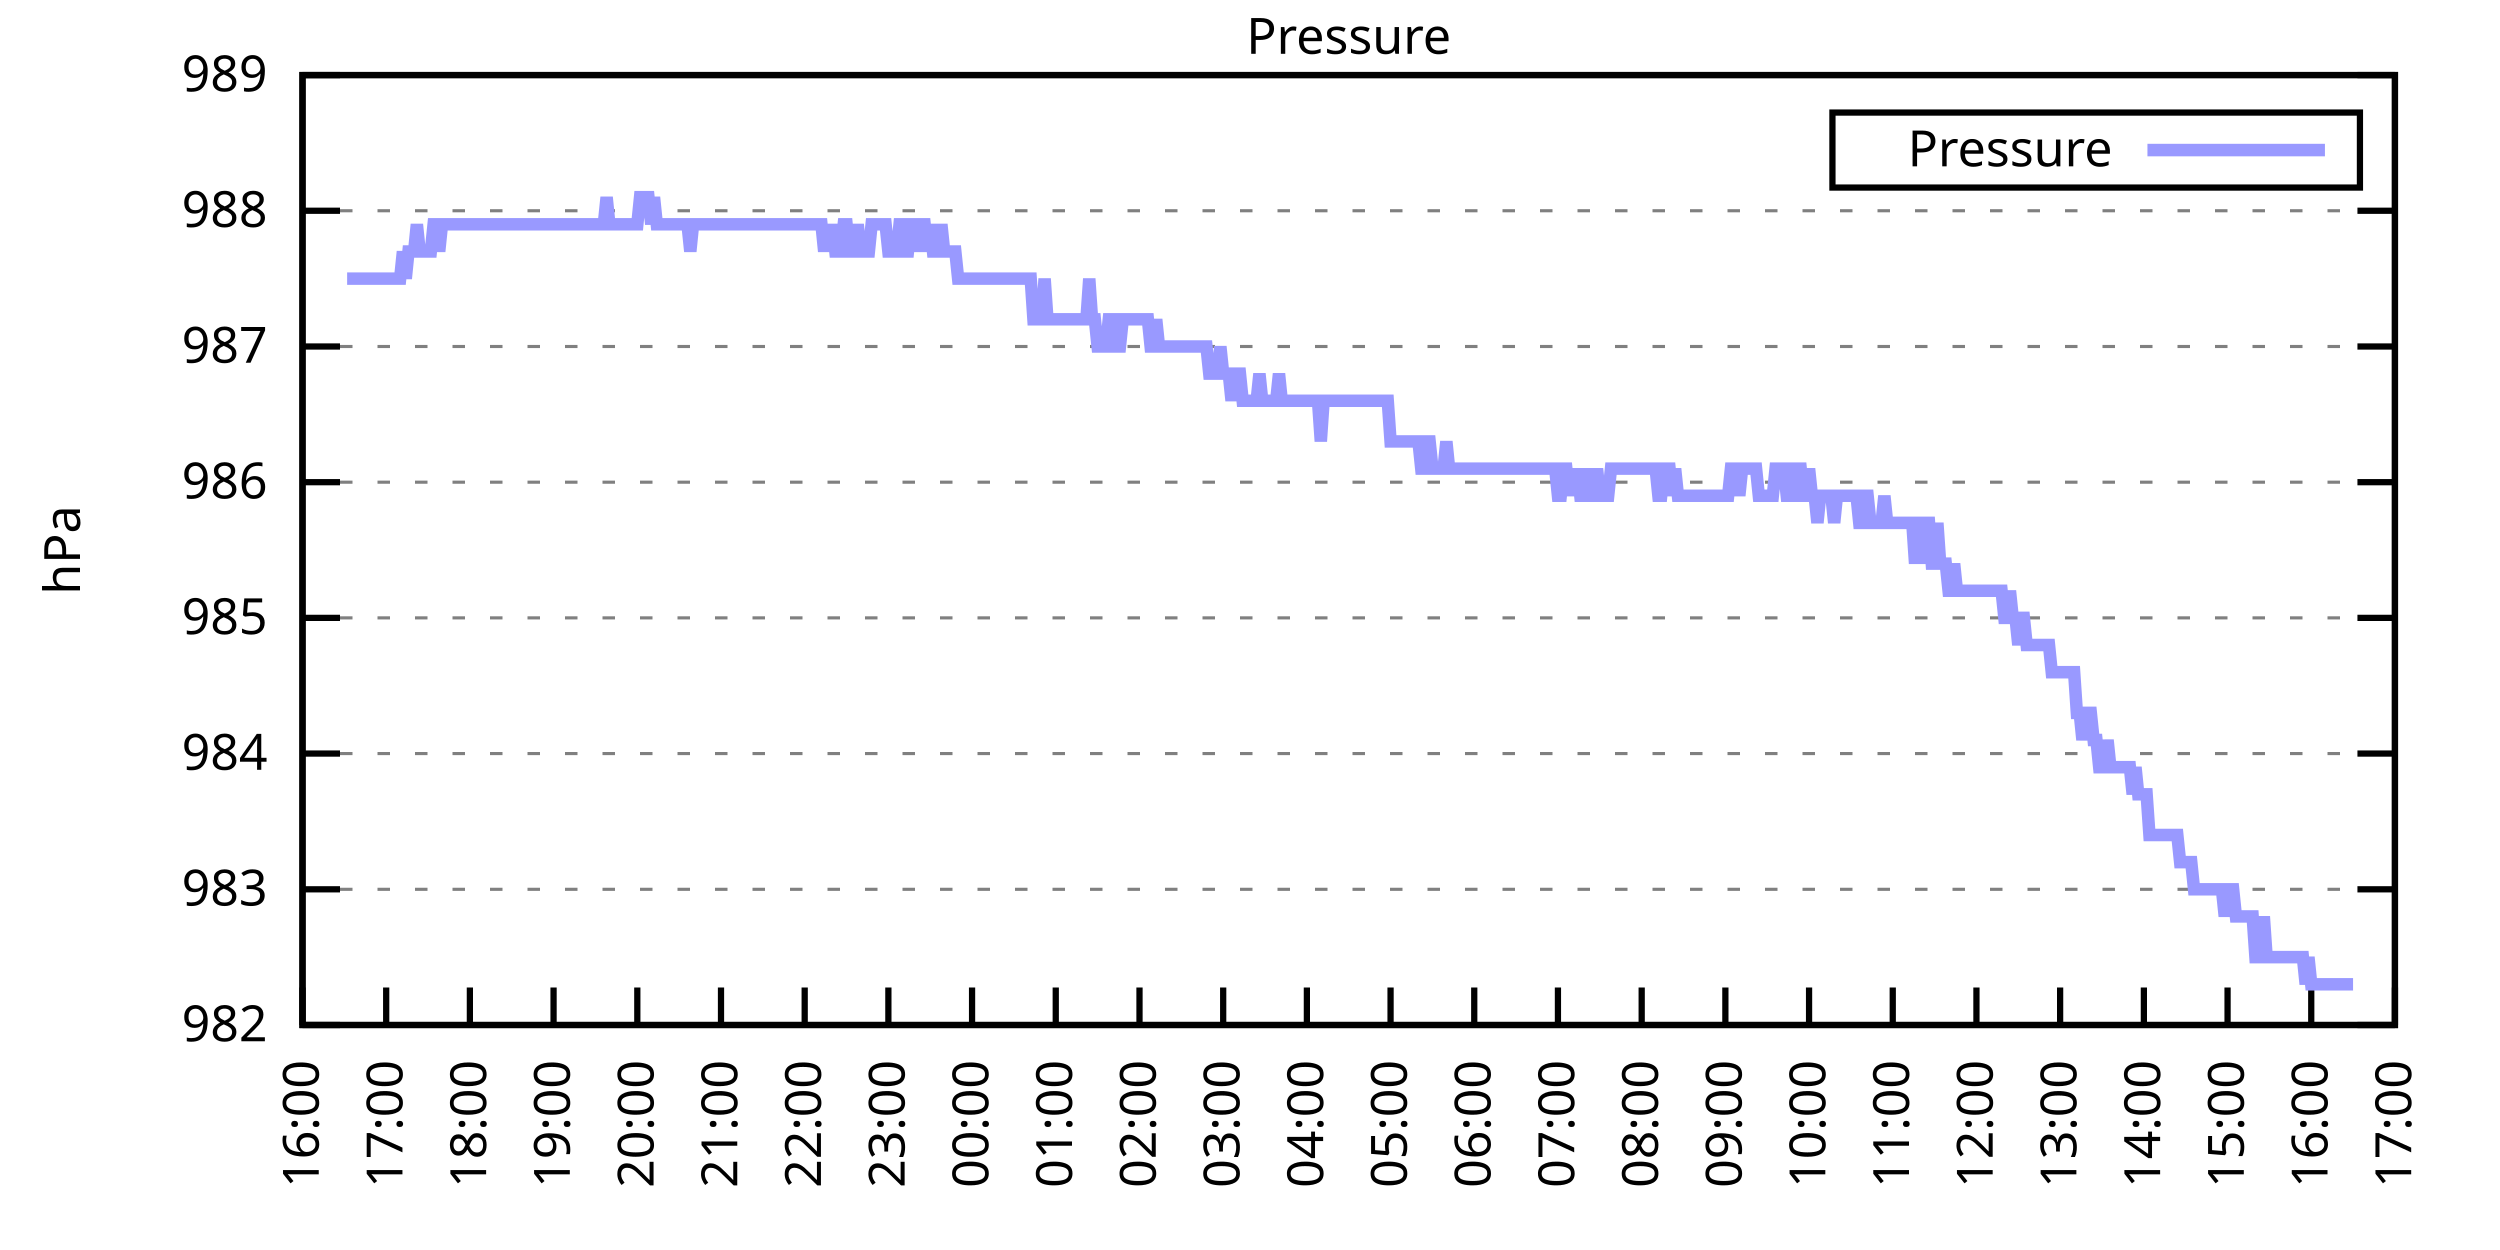
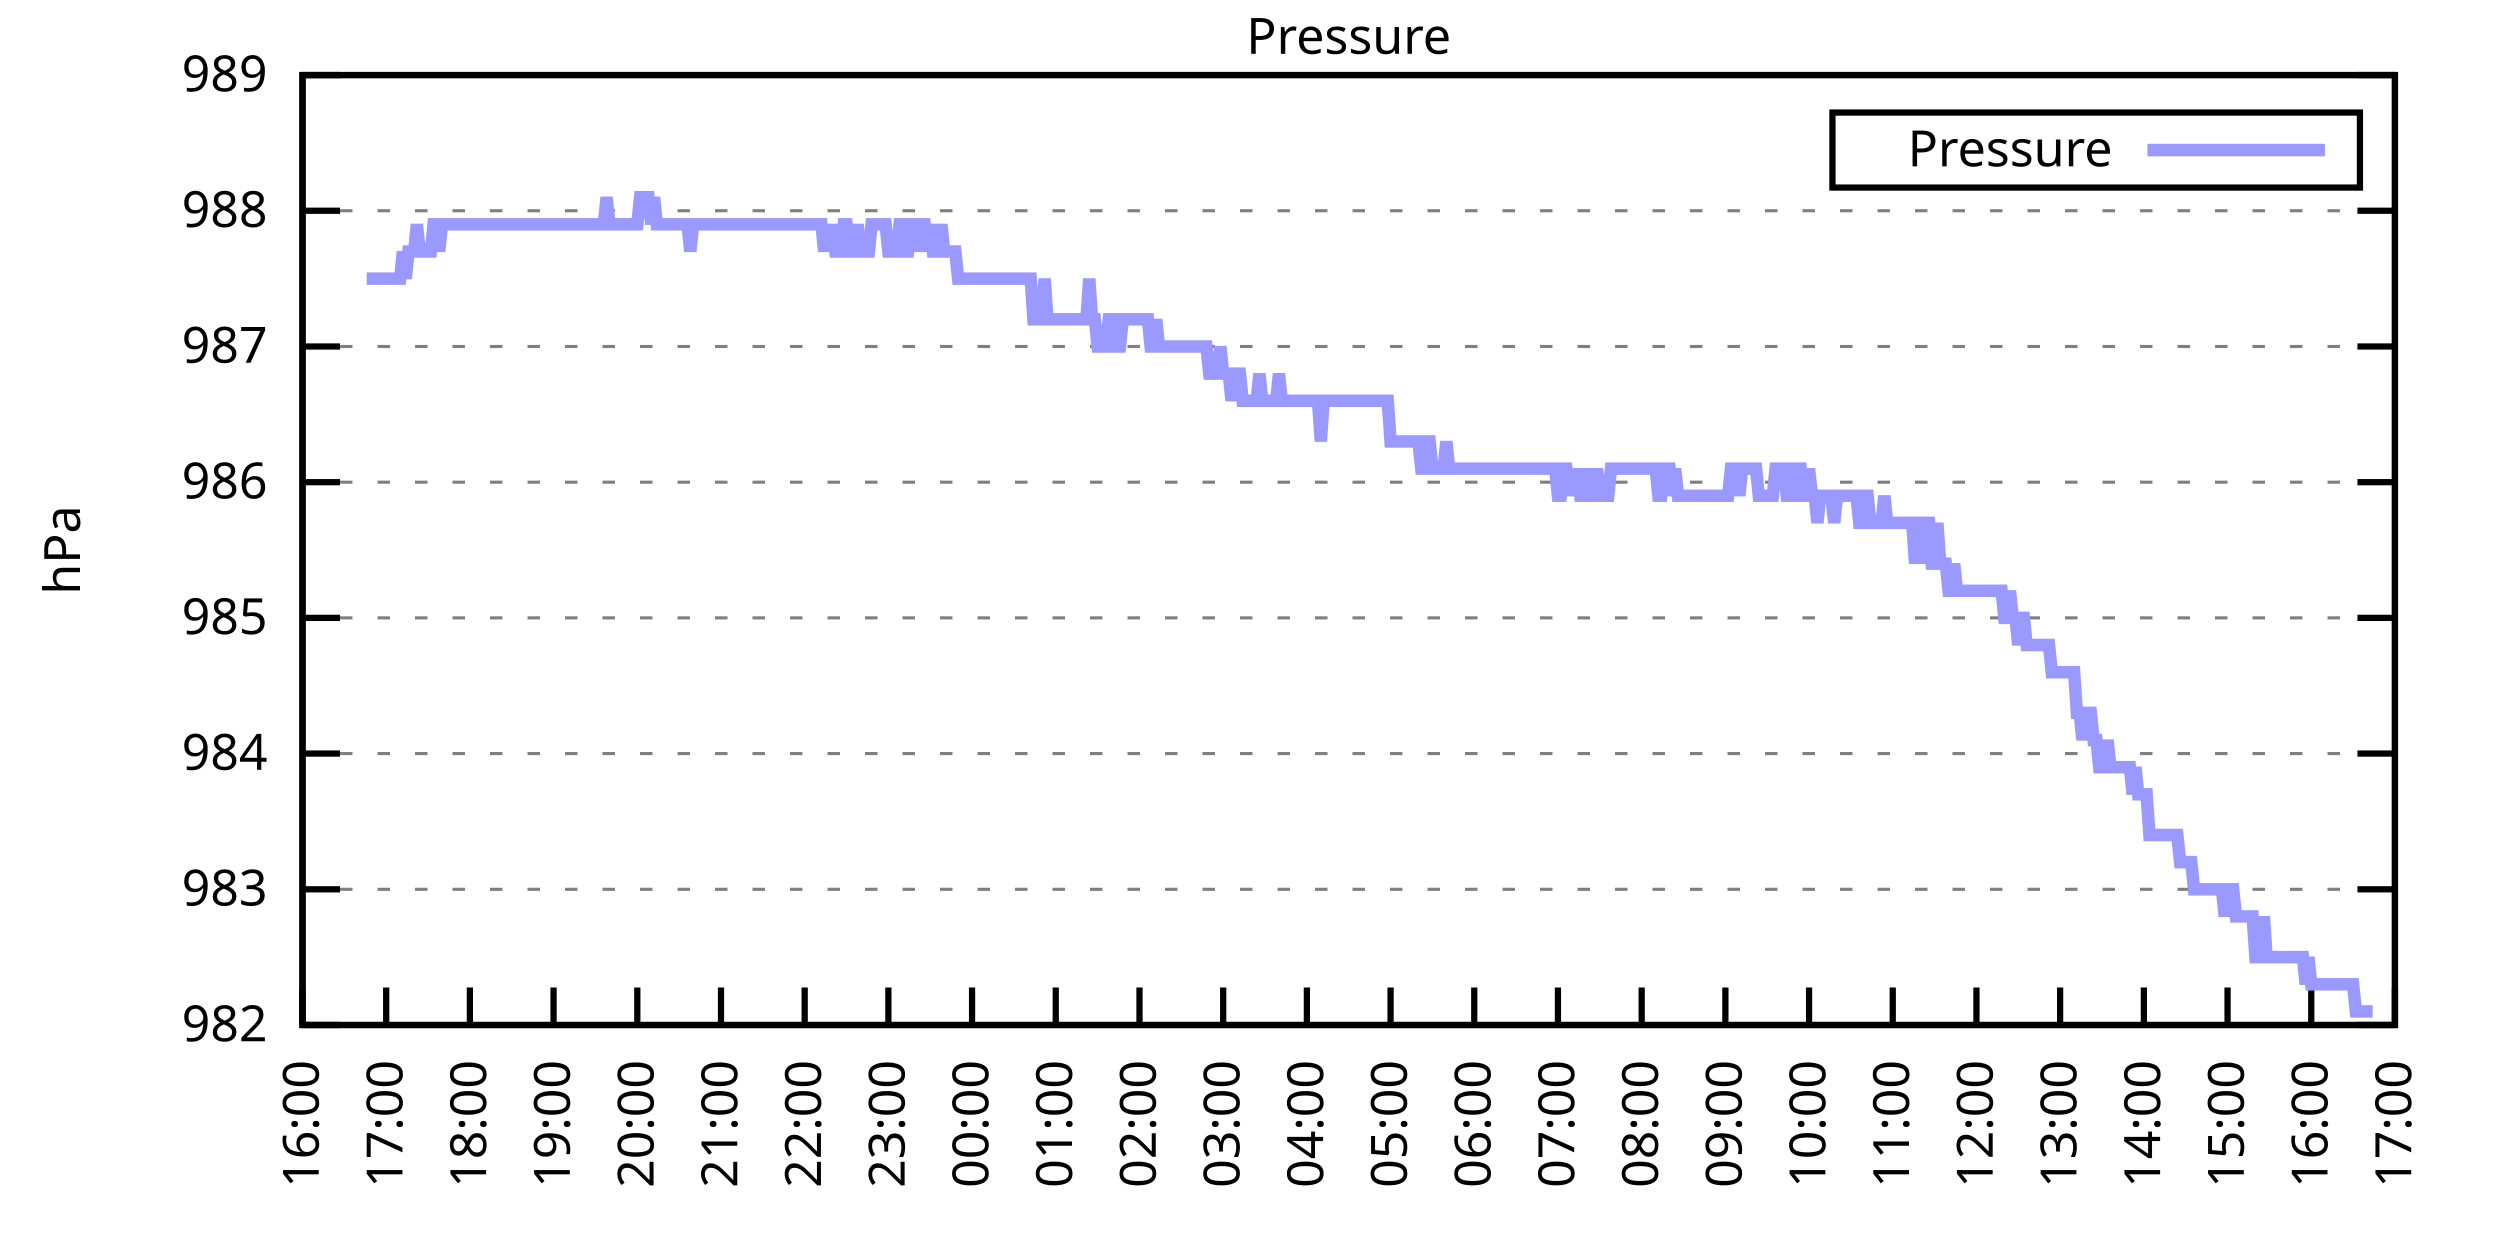
<svg xmlns="http://www.w3.org/2000/svg" xmlns:xlink="http://www.w3.org/1999/xlink" width="400" height="200" viewBox="0 0 400 200">
  <g id="gnuplot_canvas">
    <rect x="0" y="0" width="400" height="200" fill="none" />
    <defs>
      <circle id="gpDot" r="0.5" stroke-width="0.5" stroke="currentColor" />
      <path id="gpPt0" stroke-width="0.333" stroke="currentColor" d="M-1,0 h2 M0,-1 v2" />
      <path id="gpPt1" stroke-width="0.333" stroke="currentColor" d="M-1,-1 L1,1 M1,-1 L-1,1" />
      <path id="gpPt2" stroke-width="0.333" stroke="currentColor" d="M-1,0 L1,0 M0,-1 L0,1 M-1,-1 L1,1 M-1,1 L1,-1" />
      <rect id="gpPt3" stroke-width="0.333" stroke="currentColor" x="-1" y="-1" width="2" height="2" />
      <rect id="gpPt4" stroke-width="0.333" stroke="currentColor" fill="currentColor" x="-1" y="-1" width="2" height="2" />
      <circle id="gpPt5" stroke-width="0.333" stroke="currentColor" cx="0" cy="0" r="1" />
      <use xlink:href="#gpPt5" id="gpPt6" fill="currentColor" stroke="none" />
      <path id="gpPt7" stroke-width="0.333" stroke="currentColor" d="M0,-1.33 L-1.33,0.67 L1.33,0.67 z" />
      <use xlink:href="#gpPt7" id="gpPt8" fill="currentColor" stroke="none" />
      <use xlink:href="#gpPt7" id="gpPt9" stroke="currentColor" transform="rotate(180)" />
      <use xlink:href="#gpPt9" id="gpPt10" fill="currentColor" stroke="none" />
      <use xlink:href="#gpPt3" id="gpPt11" stroke="currentColor" transform="rotate(45)" />
      <use xlink:href="#gpPt11" id="gpPt12" fill="currentColor" stroke="none" />
      <path id="gpPt13" stroke-width="0.333" stroke="currentColor" d="M0,1.330 L1.265,0.411 L0.782,-1.067 L-0.782,-1.076 L-1.265,0.411 z" />
      <use xlink:href="#gpPt13" id="gpPt14" fill="currentColor" stroke="none" />
      <filter id="textbox" filterUnits="objectBoundingBox" x="0" y="0" height="1" width="1">
        <feFlood flood-color="white" flood-opacity="1" result="bgnd" />
        <feComposite in="SourceGraphic" in2="bgnd" operator="atop" />
      </filter>
      <filter id="greybox" filterUnits="objectBoundingBox" x="0" y="0" height="1" width="1">
        <feFlood flood-color="lightgrey" flood-opacity="1" result="grey" />
        <feComposite in="SourceGraphic" in2="grey" operator="atop" />
      </filter>
    </defs>
    <g fill="none" color="white" stroke="currentColor" stroke-width="1.00" stroke-linecap="butt" stroke-linejoin="miter">
</g>
    <g fill="none" color="black" stroke="currentColor" stroke-width="1.00" stroke-linecap="butt" stroke-linejoin="miter">
      <g stroke="none" shape-rendering="crispEdges">
        <polygon fill="rgb(255, 255, 255)" points="48.40,164.00 383.18,164.00 383.18,12.02 48.40,12.02 " />
      </g>
    </g>
    <g fill="none" color="black" stroke="currentColor" stroke-width="1.00" stroke-linecap="butt" stroke-linejoin="miter">
</g>
    <g fill="none" color="black" stroke="black" stroke-width="0.50" stroke-linecap="butt" stroke-linejoin="miter">
</g>
    <g fill="none" color="gray" stroke="currentColor" stroke-width="0.50" stroke-linecap="butt" stroke-linejoin="miter">
      <path stroke="gray" stroke-dasharray="2,4" class="gridline" d="M48.40,164.00 L383.19,164.00  " />
    </g>
    <g fill="none" color="gray" stroke="gray" stroke-width="1.00" stroke-linecap="butt" stroke-linejoin="miter">
</g>
    <g fill="none" color="black" stroke="currentColor" stroke-width="1.00" stroke-linecap="butt" stroke-linejoin="miter">
      <path stroke="black" d="M48.40,164.00 L54.40,164.00 M383.19,164.00 L377.19,164.00  " />
      <g transform="translate(42.80,166.60)" stroke="none" fill="black" font-family="Sans" font-size="8.00" text-anchor="end">
        <text>
          <tspan font-family="Sans"> 982</tspan>
        </text>
      </g>
    </g>
    <g fill="none" color="black" stroke="currentColor" stroke-width="1.00" stroke-linecap="butt" stroke-linejoin="miter">
</g>
    <g fill="none" color="black" stroke="black" stroke-width="0.50" stroke-linecap="butt" stroke-linejoin="miter">
</g>
    <g fill="none" color="gray" stroke="currentColor" stroke-width="0.50" stroke-linecap="butt" stroke-linejoin="miter">
      <path stroke="gray" stroke-dasharray="2,4" class="gridline" d="M48.40,142.29 L383.19,142.29  " />
    </g>
    <g fill="none" color="gray" stroke="gray" stroke-width="1.00" stroke-linecap="butt" stroke-linejoin="miter">
</g>
    <g fill="none" color="black" stroke="currentColor" stroke-width="1.00" stroke-linecap="butt" stroke-linejoin="miter">
      <path stroke="black" d="M48.40,142.29 L54.40,142.29 M383.19,142.29 L377.19,142.29  " />
      <g transform="translate(42.80,144.89)" stroke="none" fill="black" font-family="Sans" font-size="8.00" text-anchor="end">
        <text>
          <tspan font-family="Sans"> 983</tspan>
        </text>
      </g>
    </g>
    <g fill="none" color="black" stroke="currentColor" stroke-width="1.00" stroke-linecap="butt" stroke-linejoin="miter">
</g>
    <g fill="none" color="black" stroke="black" stroke-width="0.50" stroke-linecap="butt" stroke-linejoin="miter">
</g>
    <g fill="none" color="gray" stroke="currentColor" stroke-width="0.50" stroke-linecap="butt" stroke-linejoin="miter">
      <path stroke="gray" stroke-dasharray="2,4" class="gridline" d="M48.40,120.57 L383.19,120.57  " />
    </g>
    <g fill="none" color="gray" stroke="gray" stroke-width="1.00" stroke-linecap="butt" stroke-linejoin="miter">
</g>
    <g fill="none" color="black" stroke="currentColor" stroke-width="1.00" stroke-linecap="butt" stroke-linejoin="miter">
      <path stroke="black" d="M48.40,120.57 L54.40,120.57 M383.19,120.57 L377.19,120.57  " />
      <g transform="translate(42.80,123.17)" stroke="none" fill="black" font-family="Sans" font-size="8.00" text-anchor="end">
        <text>
          <tspan font-family="Sans"> 984</tspan>
        </text>
      </g>
    </g>
    <g fill="none" color="black" stroke="currentColor" stroke-width="1.00" stroke-linecap="butt" stroke-linejoin="miter">
</g>
    <g fill="none" color="black" stroke="black" stroke-width="0.50" stroke-linecap="butt" stroke-linejoin="miter">
</g>
    <g fill="none" color="gray" stroke="currentColor" stroke-width="0.50" stroke-linecap="butt" stroke-linejoin="miter">
      <path stroke="gray" stroke-dasharray="2,4" class="gridline" d="M48.40,98.86 L383.19,98.86  " />
    </g>
    <g fill="none" color="gray" stroke="gray" stroke-width="1.00" stroke-linecap="butt" stroke-linejoin="miter">
</g>
    <g fill="none" color="black" stroke="currentColor" stroke-width="1.00" stroke-linecap="butt" stroke-linejoin="miter">
      <path stroke="black" d="M48.40,98.86 L54.40,98.86 M383.19,98.86 L377.19,98.86  " />
      <g transform="translate(42.80,101.46)" stroke="none" fill="black" font-family="Sans" font-size="8.00" text-anchor="end">
        <text>
          <tspan font-family="Sans"> 985</tspan>
        </text>
      </g>
    </g>
    <g fill="none" color="black" stroke="currentColor" stroke-width="1.00" stroke-linecap="butt" stroke-linejoin="miter">
</g>
    <g fill="none" color="black" stroke="black" stroke-width="0.50" stroke-linecap="butt" stroke-linejoin="miter">
</g>
    <g fill="none" color="gray" stroke="currentColor" stroke-width="0.50" stroke-linecap="butt" stroke-linejoin="miter">
      <path stroke="gray" stroke-dasharray="2,4" class="gridline" d="M48.40,77.15 L383.19,77.15  " />
    </g>
    <g fill="none" color="gray" stroke="gray" stroke-width="1.00" stroke-linecap="butt" stroke-linejoin="miter">
</g>
    <g fill="none" color="black" stroke="currentColor" stroke-width="1.00" stroke-linecap="butt" stroke-linejoin="miter">
      <path stroke="black" d="M48.40,77.15 L54.40,77.15 M383.19,77.15 L377.19,77.15  " />
      <g transform="translate(42.80,79.75)" stroke="none" fill="black" font-family="Sans" font-size="8.00" text-anchor="end">
        <text>
          <tspan font-family="Sans"> 986</tspan>
        </text>
      </g>
    </g>
    <g fill="none" color="black" stroke="currentColor" stroke-width="1.00" stroke-linecap="butt" stroke-linejoin="miter">
</g>
    <g fill="none" color="black" stroke="black" stroke-width="0.50" stroke-linecap="butt" stroke-linejoin="miter">
</g>
    <g fill="none" color="gray" stroke="currentColor" stroke-width="0.50" stroke-linecap="butt" stroke-linejoin="miter">
      <path stroke="gray" stroke-dasharray="2,4" class="gridline" d="M48.40,55.44 L383.19,55.44  " />
    </g>
    <g fill="none" color="gray" stroke="gray" stroke-width="1.00" stroke-linecap="butt" stroke-linejoin="miter">
</g>
    <g fill="none" color="black" stroke="currentColor" stroke-width="1.00" stroke-linecap="butt" stroke-linejoin="miter">
      <path stroke="black" d="M48.40,55.44 L54.40,55.44 M383.19,55.44 L377.19,55.44  " />
      <g transform="translate(42.80,58.04)" stroke="none" fill="black" font-family="Sans" font-size="8.00" text-anchor="end">
        <text>
          <tspan font-family="Sans"> 987</tspan>
        </text>
      </g>
    </g>
    <g fill="none" color="black" stroke="currentColor" stroke-width="1.00" stroke-linecap="butt" stroke-linejoin="miter">
</g>
    <g fill="none" color="black" stroke="black" stroke-width="0.50" stroke-linecap="butt" stroke-linejoin="miter">
</g>
    <g fill="none" color="gray" stroke="currentColor" stroke-width="0.50" stroke-linecap="butt" stroke-linejoin="miter">
      <path stroke="gray" stroke-dasharray="2,4" class="gridline" d="M48.40,33.72 L383.19,33.72  " />
    </g>
    <g fill="none" color="gray" stroke="gray" stroke-width="1.00" stroke-linecap="butt" stroke-linejoin="miter">
</g>
    <g fill="none" color="black" stroke="currentColor" stroke-width="1.00" stroke-linecap="butt" stroke-linejoin="miter">
      <path stroke="black" d="M48.40,33.72 L54.40,33.72 M383.19,33.72 L377.19,33.72  " />
      <g transform="translate(42.80,36.32)" stroke="none" fill="black" font-family="Sans" font-size="8.00" text-anchor="end">
        <text>
          <tspan font-family="Sans"> 988</tspan>
        </text>
      </g>
    </g>
    <g fill="none" color="black" stroke="currentColor" stroke-width="1.00" stroke-linecap="butt" stroke-linejoin="miter">
</g>
    <g fill="none" color="black" stroke="black" stroke-width="0.50" stroke-linecap="butt" stroke-linejoin="miter">
</g>
    <g fill="none" color="gray" stroke="currentColor" stroke-width="0.50" stroke-linecap="butt" stroke-linejoin="miter">
      <path stroke="gray" stroke-dasharray="2,4" class="gridline" d="M48.40,12.01 L383.19,12.01  " />
    </g>
    <g fill="none" color="gray" stroke="gray" stroke-width="1.00" stroke-linecap="butt" stroke-linejoin="miter">
</g>
    <g fill="none" color="black" stroke="currentColor" stroke-width="1.00" stroke-linecap="butt" stroke-linejoin="miter">
      <path stroke="black" d="M48.40,12.01 L54.40,12.01 M383.19,12.01 L377.19,12.01  " />
      <g transform="translate(42.80,14.61)" stroke="none" fill="black" font-family="Sans" font-size="8.00" text-anchor="end">
        <text>
          <tspan font-family="Sans"> 989</tspan>
        </text>
      </g>
    </g>
    <g fill="none" color="black" stroke="currentColor" stroke-width="1.00" stroke-linecap="butt" stroke-linejoin="miter">
      <path stroke="black" d="M48.40,164.00 L48.40,158.00  " />
      <g transform="translate(51.00,169.60) rotate(270.00)" stroke="none" fill="black" font-family="Sans" font-size="8.00" text-anchor="end">
        <text>
          <tspan font-family="Sans">16:00</tspan>
        </text>
      </g>
    </g>
    <g fill="none" color="black" stroke="currentColor" stroke-width="1.00" stroke-linecap="butt" stroke-linejoin="miter">
      <path stroke="black" d="M61.79,164.00 L61.79,158.00  " />
      <g transform="translate(64.39,169.60) rotate(270.00)" stroke="none" fill="black" font-family="Sans" font-size="8.00" text-anchor="end">
        <text>
          <tspan font-family="Sans">17:00</tspan>
        </text>
      </g>
    </g>
    <g fill="none" color="black" stroke="currentColor" stroke-width="1.00" stroke-linecap="butt" stroke-linejoin="miter">
      <path stroke="black" d="M75.18,164.00 L75.18,158.00  " />
      <g transform="translate(77.78,169.60) rotate(270.00)" stroke="none" fill="black" font-family="Sans" font-size="8.00" text-anchor="end">
        <text>
          <tspan font-family="Sans">18:00</tspan>
        </text>
      </g>
    </g>
    <g fill="none" color="black" stroke="currentColor" stroke-width="1.00" stroke-linecap="butt" stroke-linejoin="miter">
      <path stroke="black" d="M88.57,164.00 L88.57,158.00  " />
      <g transform="translate(91.17,169.60) rotate(270.00)" stroke="none" fill="black" font-family="Sans" font-size="8.00" text-anchor="end">
        <text>
          <tspan font-family="Sans">19:00</tspan>
        </text>
      </g>
    </g>
    <g fill="none" color="black" stroke="currentColor" stroke-width="1.00" stroke-linecap="butt" stroke-linejoin="miter">
      <path stroke="black" d="M101.97,164.00 L101.97,158.00  " />
      <g transform="translate(104.57,169.60) rotate(270.00)" stroke="none" fill="black" font-family="Sans" font-size="8.00" text-anchor="end">
        <text>
          <tspan font-family="Sans">20:00</tspan>
        </text>
      </g>
    </g>
    <g fill="none" color="black" stroke="currentColor" stroke-width="1.00" stroke-linecap="butt" stroke-linejoin="miter">
      <path stroke="black" d="M115.36,164.00 L115.36,158.00  " />
      <g transform="translate(117.96,169.60) rotate(270.00)" stroke="none" fill="black" font-family="Sans" font-size="8.00" text-anchor="end">
        <text>
          <tspan font-family="Sans">21:00</tspan>
        </text>
      </g>
    </g>
    <g fill="none" color="black" stroke="currentColor" stroke-width="1.00" stroke-linecap="butt" stroke-linejoin="miter">
      <path stroke="black" d="M128.75,164.00 L128.75,158.00  " />
      <g transform="translate(131.35,169.60) rotate(270.00)" stroke="none" fill="black" font-family="Sans" font-size="8.00" text-anchor="end">
        <text>
          <tspan font-family="Sans">22:00</tspan>
        </text>
      </g>
    </g>
    <g fill="none" color="black" stroke="currentColor" stroke-width="1.00" stroke-linecap="butt" stroke-linejoin="miter">
      <path stroke="black" d="M142.14,164.00 L142.14,158.00  " />
      <g transform="translate(144.74,169.60) rotate(270.00)" stroke="none" fill="black" font-family="Sans" font-size="8.00" text-anchor="end">
        <text>
          <tspan font-family="Sans">23:00</tspan>
        </text>
      </g>
    </g>
    <g fill="none" color="black" stroke="currentColor" stroke-width="1.00" stroke-linecap="butt" stroke-linejoin="miter">
      <path stroke="black" d="M155.53,164.00 L155.53,158.00  " />
      <g transform="translate(158.13,169.60) rotate(270.00)" stroke="none" fill="black" font-family="Sans" font-size="8.00" text-anchor="end">
        <text>
          <tspan font-family="Sans">00:00</tspan>
        </text>
      </g>
    </g>
    <g fill="none" color="black" stroke="currentColor" stroke-width="1.00" stroke-linecap="butt" stroke-linejoin="miter">
      <path stroke="black" d="M168.92,164.00 L168.92,158.00  " />
      <g transform="translate(171.52,169.60) rotate(270.00)" stroke="none" fill="black" font-family="Sans" font-size="8.00" text-anchor="end">
        <text>
          <tspan font-family="Sans">01:00</tspan>
        </text>
      </g>
    </g>
    <g fill="none" color="black" stroke="currentColor" stroke-width="1.00" stroke-linecap="butt" stroke-linejoin="miter">
      <path stroke="black" d="M182.32,164.00 L182.32,158.00  " />
      <g transform="translate(184.92,169.60) rotate(270.00)" stroke="none" fill="black" font-family="Sans" font-size="8.00" text-anchor="end">
        <text>
          <tspan font-family="Sans">02:00</tspan>
        </text>
      </g>
    </g>
    <g fill="none" color="black" stroke="currentColor" stroke-width="1.00" stroke-linecap="butt" stroke-linejoin="miter">
      <path stroke="black" d="M195.71,164.00 L195.71,158.00  " />
      <g transform="translate(198.31,169.60) rotate(270.00)" stroke="none" fill="black" font-family="Sans" font-size="8.00" text-anchor="end">
        <text>
          <tspan font-family="Sans">03:00</tspan>
        </text>
      </g>
    </g>
    <g fill="none" color="black" stroke="currentColor" stroke-width="1.00" stroke-linecap="butt" stroke-linejoin="miter">
      <path stroke="black" d="M209.10,164.00 L209.10,158.00  " />
      <g transform="translate(211.70,169.60) rotate(270.00)" stroke="none" fill="black" font-family="Sans" font-size="8.00" text-anchor="end">
        <text>
          <tspan font-family="Sans">04:00</tspan>
        </text>
      </g>
    </g>
    <g fill="none" color="black" stroke="currentColor" stroke-width="1.00" stroke-linecap="butt" stroke-linejoin="miter">
      <path stroke="black" d="M222.49,164.00 L222.49,158.00  " />
      <g transform="translate(225.09,169.60) rotate(270.00)" stroke="none" fill="black" font-family="Sans" font-size="8.00" text-anchor="end">
        <text>
          <tspan font-family="Sans">05:00</tspan>
        </text>
      </g>
    </g>
    <g fill="none" color="black" stroke="currentColor" stroke-width="1.00" stroke-linecap="butt" stroke-linejoin="miter">
      <path stroke="black" d="M235.88,164.00 L235.88,158.00  " />
      <g transform="translate(238.48,169.60) rotate(270.00)" stroke="none" fill="black" font-family="Sans" font-size="8.00" text-anchor="end">
        <text>
          <tspan font-family="Sans">06:00</tspan>
        </text>
      </g>
    </g>
    <g fill="none" color="black" stroke="currentColor" stroke-width="1.00" stroke-linecap="butt" stroke-linejoin="miter">
      <path stroke="black" d="M249.27,164.00 L249.27,158.00  " />
      <g transform="translate(251.87,169.60) rotate(270.00)" stroke="none" fill="black" font-family="Sans" font-size="8.00" text-anchor="end">
        <text>
          <tspan font-family="Sans">07:00</tspan>
        </text>
      </g>
    </g>
    <g fill="none" color="black" stroke="currentColor" stroke-width="1.00" stroke-linecap="butt" stroke-linejoin="miter">
      <path stroke="black" d="M262.67,164.00 L262.67,158.00  " />
      <g transform="translate(265.27,169.60) rotate(270.00)" stroke="none" fill="black" font-family="Sans" font-size="8.00" text-anchor="end">
        <text>
          <tspan font-family="Sans">08:00</tspan>
        </text>
      </g>
    </g>
    <g fill="none" color="black" stroke="currentColor" stroke-width="1.00" stroke-linecap="butt" stroke-linejoin="miter">
      <path stroke="black" d="M276.06,164.00 L276.06,158.00  " />
      <g transform="translate(278.66,169.60) rotate(270.00)" stroke="none" fill="black" font-family="Sans" font-size="8.00" text-anchor="end">
        <text>
          <tspan font-family="Sans">09:00</tspan>
        </text>
      </g>
    </g>
    <g fill="none" color="black" stroke="currentColor" stroke-width="1.00" stroke-linecap="butt" stroke-linejoin="miter">
      <path stroke="black" d="M289.45,164.00 L289.45,158.00  " />
      <g transform="translate(292.05,169.60) rotate(270.00)" stroke="none" fill="black" font-family="Sans" font-size="8.00" text-anchor="end">
        <text>
          <tspan font-family="Sans">10:00</tspan>
        </text>
      </g>
    </g>
    <g fill="none" color="black" stroke="currentColor" stroke-width="1.00" stroke-linecap="butt" stroke-linejoin="miter">
      <path stroke="black" d="M302.84,164.00 L302.84,158.00  " />
      <g transform="translate(305.44,169.60) rotate(270.00)" stroke="none" fill="black" font-family="Sans" font-size="8.00" text-anchor="end">
        <text>
          <tspan font-family="Sans">11:00</tspan>
        </text>
      </g>
    </g>
    <g fill="none" color="black" stroke="currentColor" stroke-width="1.00" stroke-linecap="butt" stroke-linejoin="miter">
      <path stroke="black" d="M316.23,164.00 L316.23,158.00  " />
      <g transform="translate(318.83,169.60) rotate(270.00)" stroke="none" fill="black" font-family="Sans" font-size="8.00" text-anchor="end">
        <text>
          <tspan font-family="Sans">12:00</tspan>
        </text>
      </g>
    </g>
    <g fill="none" color="black" stroke="currentColor" stroke-width="1.00" stroke-linecap="butt" stroke-linejoin="miter">
      <path stroke="black" d="M329.62,164.00 L329.62,158.00  " />
      <g transform="translate(332.22,169.60) rotate(270.00)" stroke="none" fill="black" font-family="Sans" font-size="8.00" text-anchor="end">
        <text>
          <tspan font-family="Sans">13:00</tspan>
        </text>
      </g>
    </g>
    <g fill="none" color="black" stroke="currentColor" stroke-width="1.00" stroke-linecap="butt" stroke-linejoin="miter">
      <path stroke="black" d="M343.02,164.00 L343.02,158.00  " />
      <g transform="translate(345.62,169.60) rotate(270.00)" stroke="none" fill="black" font-family="Sans" font-size="8.00" text-anchor="end">
        <text>
          <tspan font-family="Sans">14:00</tspan>
        </text>
      </g>
    </g>
    <g fill="none" color="black" stroke="currentColor" stroke-width="1.00" stroke-linecap="butt" stroke-linejoin="miter">
      <path stroke="black" d="M356.41,164.00 L356.41,158.00  " />
      <g transform="translate(359.01,169.60) rotate(270.00)" stroke="none" fill="black" font-family="Sans" font-size="8.00" text-anchor="end">
        <text>
          <tspan font-family="Sans">15:00</tspan>
        </text>
      </g>
    </g>
    <g fill="none" color="black" stroke="currentColor" stroke-width="1.00" stroke-linecap="butt" stroke-linejoin="miter">
      <path stroke="black" d="M369.80,164.00 L369.80,158.00  " />
      <g transform="translate(372.40,169.60) rotate(270.00)" stroke="none" fill="black" font-family="Sans" font-size="8.00" text-anchor="end">
        <text>
          <tspan font-family="Sans">16:00</tspan>
        </text>
      </g>
    </g>
    <g fill="none" color="black" stroke="currentColor" stroke-width="1.00" stroke-linecap="butt" stroke-linejoin="miter">
      <path stroke="black" d="M383.19,164.00 L383.19,158.00  " />
      <g transform="translate(385.79,169.60) rotate(270.00)" stroke="none" fill="black" font-family="Sans" font-size="8.00" text-anchor="end">
        <text>
          <tspan font-family="Sans">17:00</tspan>
        </text>
      </g>
    </g>
    <g fill="none" color="black" stroke="currentColor" stroke-width="1.00" stroke-linecap="butt" stroke-linejoin="miter">
</g>
    <g fill="none" color="black" stroke="currentColor" stroke-width="1.00" stroke-linecap="butt" stroke-linejoin="miter">
      <path stroke="black" d="M48.40,12.01 L48.40,164.00 L383.19,164.00 L383.19,12.01 L48.40,12.01 Z  " />
    </g>
    <g fill="none" color="black" stroke="currentColor" stroke-width="1.00" stroke-linecap="butt" stroke-linejoin="miter">
</g>
    <g fill="none" color="black" stroke="currentColor" stroke-width="1.00" stroke-linecap="butt" stroke-linejoin="miter">
      <path stroke="black" d="M293.19,30.01 L293.19,18.01 L377.59,18.01 L377.59,30.01 L293.19,30.01 Z  " />
    </g>
    <g id="Pressure_plot_1">
      <g fill="none" color="white" stroke="black" stroke-width="2.00" stroke-linecap="butt" stroke-linejoin="miter">
</g>
      <g fill="none" color="black" stroke="currentColor" stroke-width="2.00" stroke-linecap="butt" stroke-linejoin="miter">
        <g transform="translate(337.99,26.61)" stroke="none" fill="black" font-family="Sans" font-size="8.00" text-anchor="end">
          <text>
            <tspan font-family="Sans">Pressure</tspan>
          </text>
        </g>
      </g>
      <g fill="none" color="black" stroke="currentColor" stroke-width="2.00" stroke-linecap="butt" stroke-linejoin="miter">
-         <path stroke="rgb(153, 153, 255)" d="M343.59,24.01 L371.99,24.01 M55.54,44.58 L55.99,44.58 L56.43,44.58 L56.88,44.58 L57.33,44.58 L57.77,44.58   L58.22,44.58 L58.67,44.58 L59.11,44.58 L59.56,44.58 L60.01,44.58 L60.45,44.58 L60.90,44.58 L61.35,44.58   L61.79,44.58 L62.24,44.58 L62.68,44.58 L63.13,44.58 L63.58,44.58 L64.02,44.58 L64.47,40.24 L64.92,44.58   L65.36,40.24 L65.81,40.24 L66.26,40.24 L66.70,35.89 L67.15,40.24 L67.59,40.24 L68.04,40.24 L68.49,40.24   L68.93,40.24 L69.38,35.89 L69.83,35.89 L70.27,40.24 L70.72,35.89 L71.17,35.89 L71.61,35.89 L72.06,35.89   L72.50,35.89 L72.95,35.89 L73.40,35.89 L73.84,35.89 L74.29,35.89 L74.74,35.89 L75.18,35.89 L75.63,35.89   L76.08,35.89 L76.52,35.89 L76.97,35.89 L77.42,35.89 L77.86,35.89 L78.31,35.89 L78.75,35.89 L79.20,35.89   L79.65,35.89 L80.09,35.89 L80.54,35.89 L80.99,35.89 L81.43,35.89 L81.88,35.89 L82.33,35.89 L82.77,35.89   L83.22,35.89 L83.66,35.89 L84.11,35.89 L84.56,35.89 L85.00,35.89 L85.45,35.89 L85.90,35.89 L86.34,35.89   L86.79,35.89 L87.24,35.89 L87.68,35.89 L88.13,35.89 L88.57,35.89 L89.02,35.89 L89.47,35.89 L89.91,35.89   L90.36,35.89 L90.81,35.89 L91.25,35.89 L91.70,35.89 L92.15,35.89 L92.59,35.89 L93.04,35.89 L93.49,35.89   L93.93,35.89 L94.38,35.89 L94.82,35.89 L95.27,35.89 L95.72,35.89 L96.16,35.89 L96.61,35.89 L97.06,31.55   L97.50,35.89 L97.95,35.89 L98.40,35.89 L98.84,35.89 L99.29,35.89 L99.73,35.89 L100.18,35.89 L100.63,35.89   L101.07,35.89 L101.52,35.89 L101.97,35.89 L102.41,31.55 L102.86,31.55 L103.31,31.55 L103.75,31.55 L104.20,35.89   L104.64,31.55 L105.09,35.89 L105.54,35.89 L105.98,35.89 L106.43,35.89 L106.88,35.89 L107.32,35.89 L107.77,35.89   L108.22,35.89 L108.66,35.89 L109.11,35.89 L109.55,35.89 L110.00,35.89 L110.45,40.24 L110.89,35.89 L111.34,35.89   L111.79,35.89 L112.23,35.89 L112.68,35.89 L113.13,35.89 L113.57,35.89 L114.02,35.89 L114.47,35.89 L114.91,35.89   L115.36,35.89 L115.80,35.89 L116.25,35.89 L116.70,35.89 L117.14,35.89 L117.59,35.89 L118.04,35.89 L118.48,35.89   L118.93,35.89 L119.38,35.89 L119.82,35.89 L120.27,35.89 L120.71,35.89 L121.16,35.89 L121.61,35.89 L122.05,35.89   L122.50,35.89 L122.95,35.89 L123.39,35.89 L123.84,35.89 L124.29,35.89 L124.73,35.89 L125.18,35.89 L125.62,35.89   L126.07,35.89 L126.52,35.89 L126.96,35.89 L127.41,35.89 L127.86,35.89 L128.30,35.89 L128.75,35.89 L129.20,35.89   L129.64,35.89 L130.09,35.89 L130.54,35.89 L130.98,35.89 L131.43,35.89 L131.87,40.24 L132.32,35.89 L132.77,40.24   L133.21,35.89 L133.66,40.24 L134.11,40.24 L134.55,40.24 L135.00,35.89 L135.45,35.89 L135.89,40.24 L136.34,40.24   L136.78,40.24 L137.23,35.89 L137.68,40.24 L138.12,40.24 L138.57,40.24 L139.02,40.24 L139.46,35.89 L139.91,35.89   L140.36,35.89 L140.80,35.89 L141.25,35.89 L141.69,35.89 L142.14,40.24 L142.59,40.24 L143.03,40.24 L143.48,40.24   L143.93,35.89 L144.37,35.89 L144.82,40.24 L145.27,40.24 L145.71,35.89 L146.16,35.89 L146.61,40.24 L147.05,35.89   L147.50,35.89 L147.94,35.89 L148.39,40.24 L148.84,35.89 L149.28,40.24 L149.73,40.24 L150.18,40.24 L150.62,35.89   L151.07,40.24 L151.52,40.24 L151.96,40.24 L152.41,40.24 L152.85,40.24 L153.30,44.58 L153.75,44.58 L154.19,44.58   L154.64,44.58 L155.09,44.58 L155.53,44.58 L155.98,44.58 L156.43,44.58 L156.87,44.58 L157.32,44.58 L157.76,44.58   L158.21,44.58 L158.66,44.58 L159.10,44.58 L159.55,44.58 L160.00,44.58 L160.44,44.58 L160.89,44.58 L161.34,44.58   L161.78,44.58 L162.23,44.58 L162.67,44.58 L163.12,44.58 L163.57,44.58 L164.01,44.58 L164.46,44.58 L164.91,44.58   L165.35,51.09 L165.80,51.09 L166.25,51.09 L166.69,51.09 L167.14,44.58 L167.59,51.09 L168.03,51.09 L168.48,51.09   L168.92,51.09 L169.37,51.09 L169.82,51.09 L170.26,51.09 L170.71,51.09 L171.16,51.09 L171.60,51.09 L172.05,51.09   L172.50,51.09 L172.94,51.09 L173.39,51.09 L173.83,51.09 L174.28,44.58 L174.73,51.09 L175.17,51.09 L175.62,55.44   L176.07,55.44 L176.51,55.44 L176.96,55.44 L177.41,51.09 L177.85,51.09 L178.30,51.09 L178.74,55.44 L179.19,55.44   L179.64,51.09 L180.08,51.09 L180.53,51.09 L180.98,51.09 L181.42,51.09 L181.87,51.09 L182.32,51.09 L182.76,51.09   L183.21,51.09 L183.66,51.09 L184.10,55.44 L184.55,55.44 L184.99,51.09 L185.44,55.44 L185.89,55.44 L186.33,55.44   L186.78,55.44 L187.23,55.44 L187.67,55.44 L188.12,55.44 L188.57,55.44 L189.01,55.44 L189.46,55.44 L189.90,55.44   L190.35,55.44 L190.80,55.44 L191.24,55.44 L191.69,55.44 L192.14,55.44 L192.58,55.44 L193.03,55.44 L193.48,59.78   L193.92,59.78 L194.37,59.78 L194.81,59.78 L195.26,55.44 L195.71,59.78 L196.15,59.78 L196.60,59.78 L197.05,64.12   L197.49,59.78 L197.94,59.78 L198.39,59.78 L198.83,64.12 L199.28,64.12 L199.73,64.12 L200.17,64.12 L200.62,64.12   L201.06,64.12 L201.51,59.78 L201.96,64.12 L202.40,64.12 L202.85,64.12 L203.30,64.12 L203.74,64.12 L204.19,64.12   L204.64,59.78 L205.08,64.12 L205.53,64.12 L205.97,64.12 L206.42,64.12 L206.87,64.12 L207.31,64.12 L207.76,64.12   L208.21,64.12 L208.65,64.12 L209.10,64.12 L209.55,64.12 L209.99,64.12 L210.44,64.12 L210.88,64.12 L211.33,70.63   L211.78,64.12 L212.22,64.12 L212.67,64.12 L213.12,64.12 L213.56,64.12 L214.01,64.12 L214.46,64.12 L214.90,64.12   L215.35,64.12 L215.80,64.12 L216.24,64.12 L216.69,64.12 L217.13,64.12 L217.58,64.12 L218.03,64.12 L218.47,64.12   L218.92,64.12 L219.37,64.12 L219.81,64.12 L220.26,64.12 L220.71,64.12 L221.15,64.12 L221.60,64.12 L222.04,64.12   L222.49,70.63 L222.94,70.63 L223.38,70.63 L223.83,70.63 L224.28,70.63 L224.72,70.63 L225.17,70.63 L225.62,70.63   L226.06,70.63 L226.51,70.63 L226.95,70.63 L227.40,74.98 L227.85,74.98 L228.29,70.63 L228.74,70.63 L229.19,74.98   L229.63,74.98 L230.08,74.98 L230.53,74.98 L230.97,74.98 L231.42,70.63 L231.86,74.98 L232.31,74.98 L232.76,74.98   L233.20,74.98 L233.65,74.98 L234.10,74.98 L234.54,74.98 L234.99,74.98 L235.44,74.98 L235.88,74.98 L236.33,74.98   L236.78,74.98 L237.22,74.98 L237.67,74.98 L238.11,74.98 L238.56,74.98 L239.01,74.98 L239.45,74.98 L239.90,74.98   L240.35,74.98 L240.79,74.98 L241.24,74.98 L241.69,74.98 L242.13,74.98 L242.58,74.98 L243.02,74.98 L243.47,74.98   L243.92,74.98 L244.36,74.98 L244.81,74.98 L245.26,74.98 L245.70,74.98 L246.15,74.98 L246.60,74.98 L247.04,74.98   L247.49,74.98 L247.93,74.98 L248.38,74.98 L248.83,74.98 L249.27,79.32 L249.72,79.32 L250.17,74.98 L250.61,74.98   L251.06,79.32 L251.51,74.98 L251.95,79.32 L252.40,74.98 L252.85,79.32 L253.29,79.32 L253.74,79.32 L254.18,74.98   L254.63,79.32 L255.08,79.32 L255.52,74.98 L255.97,79.32 L256.42,79.32 L256.86,79.32 L257.31,79.32 L257.76,74.98   L258.20,74.98 L258.65,74.98 L259.09,74.98 L259.54,74.98 L259.99,74.98 L260.43,74.98 L260.88,74.98 L261.33,74.98   L261.77,74.98 L262.22,74.98 L262.67,74.98 L263.11,74.98 L263.56,74.98 L264.00,74.98 L264.45,74.98 L264.90,74.98   L265.34,79.32 L265.79,79.32 L266.24,74.98 L266.68,74.98 L267.13,74.98 L267.58,79.32 L268.02,74.98 L268.47,79.32   L268.92,79.32 L269.36,79.32 L269.81,79.32 L270.25,79.32 L270.70,79.32 L271.15,79.32 L271.59,79.32 L272.04,79.32   L272.49,79.32 L272.93,79.32 L273.38,79.32 L273.83,79.32 L274.27,79.32 L274.72,79.32 L275.16,79.32 L275.61,79.32   L276.06,79.32 L276.50,79.32 L276.95,74.98 L277.40,74.98 L277.84,74.98 L278.29,79.32 L278.74,74.98 L279.18,74.98   L279.63,74.98 L280.07,74.98 L280.52,74.98 L280.97,74.98 L281.41,79.32 L281.86,79.32 L282.31,79.32 L282.75,79.32   L283.20,79.32 L283.65,79.32 L284.09,74.98 L284.54,74.98 L284.98,74.98 L285.43,74.98 L285.88,79.32 L286.32,79.32   L286.77,79.32 L287.22,74.98 L287.66,74.98 L288.11,74.98 L288.56,79.32 L289.00,79.32 L289.45,74.98 L289.90,79.32   L290.34,79.32 L290.79,83.66 L291.23,79.32 L291.68,79.32 L292.13,79.32 L292.57,79.32 L293.02,79.32 L293.47,83.66   L293.91,79.32 L294.36,79.32 L294.81,79.32 L295.25,79.32 L295.70,79.32 L296.14,79.32 L296.59,79.32 L297.04,79.32   L297.48,83.66 L297.93,83.66 L298.38,79.32 L298.82,79.32 L299.27,83.66 L299.72,83.66 L300.16,83.66 L300.61,83.66   L301.05,83.66 L301.50,79.32 L301.95,83.66 L302.39,83.66 L302.84,83.66 L303.29,83.66 L303.73,83.66 L304.18,83.66   L304.63,83.66 L305.07,83.66 L305.52,83.66 L305.97,83.66 L306.41,90.18 L306.86,83.66 L307.30,90.18 L307.75,83.66   L308.20,83.66 L308.64,83.66 L309.09,90.18 L309.54,90.18 L309.98,83.66 L310.43,90.18 L310.88,90.18 L311.32,90.18   L311.77,94.52 L312.21,94.52 L312.66,90.18 L313.11,94.52 L313.55,94.52 L314.00,94.52 L314.45,94.52 L314.89,94.52   L315.34,94.52 L315.79,94.52 L316.23,94.52 L316.68,94.52 L317.12,94.52 L317.57,94.52 L318.02,94.52 L318.46,94.52   L318.91,94.52 L319.36,94.52 L319.80,94.52 L320.25,94.52 L320.70,98.86 L321.14,98.86 L321.59,94.52 L322.04,98.86   L322.48,98.86 L322.93,103.20 L323.37,98.86 L323.82,98.86 L324.27,103.20 L324.71,103.20 L325.16,103.20 L325.61,103.20   L326.05,103.20 L326.50,103.20 L326.95,103.20 L327.39,103.20 L327.84,103.20 L328.28,107.55 L328.73,107.55 L329.18,107.55   L329.62,107.55 L330.07,107.55 L330.52,107.55 L330.96,107.55 L331.41,107.55 L331.86,107.55 L332.30,114.06 L332.75,114.06   L333.19,118.40 L333.64,114.06 L334.09,114.06 L334.53,114.06 L334.98,118.40 L335.43,118.40 L335.87,122.75 L336.32,122.75   L336.77,122.75 L337.21,118.40 L337.66,122.75 L338.10,122.75 L338.55,122.75 L339.00,122.75 L339.44,122.75 L339.89,122.75   L340.34,122.75 L340.78,122.75 L341.23,127.09 L341.68,122.75 L342.12,127.09 L342.57,127.09 L343.02,127.09 L343.46,127.09   L343.91,133.60 L344.35,133.60 L344.80,133.60 L345.25,133.60 L345.69,133.60 L346.14,133.60 L346.59,133.60 L347.03,133.60   L347.48,133.60 L347.93,133.60 L348.37,133.60 L348.82,137.94 L349.26,137.94 L349.71,137.94 L350.16,137.94 L350.60,137.94   L351.05,142.29 L351.50,142.29 L351.94,142.29 L352.39,142.29 L352.84,142.29 L353.28,142.29 L353.73,142.29 L354.17,142.29   L354.62,142.29 L355.07,142.29 L355.51,142.29 L355.96,146.63 L356.41,142.29 L356.85,142.29 L357.30,142.29 L357.75,146.63   L358.19,146.63 L358.64,146.63 L359.09,146.63 L359.53,146.63 L359.98,146.63 L360.42,146.63 L360.87,153.14 L361.32,153.14   L361.76,153.14 L362.21,146.63 L362.66,153.14 L363.10,153.14 L363.55,153.14 L364.00,153.14 L364.44,153.14 L364.89,153.14   L365.33,153.14 L365.78,153.14 L366.23,153.14 L366.67,153.14 L367.12,153.14 L367.57,153.14 L368.01,153.14 L368.46,153.14   L368.91,157.49 L369.35,153.14 L369.80,157.49 L370.24,157.49 L370.69,157.49 L371.14,157.49 L371.58,157.49 L372.03,157.49   L372.48,157.49 L372.92,157.49 L373.37,157.49 L373.82,157.49 L374.26,157.49 L374.71,157.49 L375.16,157.49 L375.60,157.49   L376.05,157.49 L376.49,157.49  " />
+         <path stroke="rgb(153, 153, 255)" d="M343.59,24.01 L371.99,24.01 M58.67,44.58 L59.11,44.58 L59.56,44.58 L60.01,44.58 L60.45,44.58 L60.90,44.58   L61.35,44.58 L61.79,44.58 L62.24,44.58 L62.68,44.58 L63.13,44.58 L63.58,44.58 L64.02,44.58 L64.47,40.24   L64.92,44.58 L65.36,40.24 L65.81,40.24 L66.26,40.24 L66.70,35.89 L67.15,40.24 L67.59,40.24 L68.04,40.24   L68.49,40.24 L68.93,40.24 L69.38,35.89 L69.83,35.89 L70.27,40.24 L70.72,35.89 L71.17,35.89 L71.61,35.89   L72.06,35.89 L72.50,35.89 L72.95,35.89 L73.40,35.89 L73.84,35.89 L74.29,35.89 L74.74,35.89 L75.18,35.89   L75.63,35.89 L76.08,35.89 L76.52,35.89 L76.97,35.89 L77.42,35.89 L77.86,35.89 L78.31,35.89 L78.75,35.89   L79.20,35.89 L79.65,35.89 L80.09,35.89 L80.54,35.89 L80.99,35.89 L81.43,35.89 L81.88,35.89 L82.33,35.89   L82.77,35.89 L83.22,35.89 L83.66,35.89 L84.11,35.89 L84.56,35.89 L85.00,35.89 L85.45,35.89 L85.90,35.89   L86.34,35.89 L86.79,35.89 L87.24,35.89 L87.68,35.89 L88.13,35.89 L88.57,35.89 L89.02,35.89 L89.47,35.89   L89.91,35.89 L90.36,35.89 L90.81,35.89 L91.25,35.89 L91.70,35.89 L92.15,35.89 L92.59,35.89 L93.04,35.89   L93.49,35.89 L93.93,35.89 L94.38,35.89 L94.82,35.89 L95.27,35.89 L95.72,35.89 L96.16,35.89 L96.61,35.89   L97.06,31.55 L97.50,35.89 L97.95,35.89 L98.40,35.89 L98.84,35.89 L99.29,35.89 L99.73,35.89 L100.18,35.89   L100.63,35.89 L101.07,35.89 L101.52,35.89 L101.97,35.89 L102.41,31.55 L102.86,31.55 L103.31,31.55 L103.75,31.55   L104.20,35.89 L104.64,31.55 L105.09,35.89 L105.54,35.89 L105.98,35.89 L106.43,35.89 L106.88,35.89 L107.32,35.89   L107.77,35.89 L108.22,35.89 L108.66,35.89 L109.11,35.89 L109.55,35.89 L110.00,35.89 L110.45,40.24 L110.89,35.89   L111.34,35.89 L111.79,35.89 L112.23,35.89 L112.68,35.89 L113.13,35.89 L113.57,35.89 L114.02,35.89 L114.47,35.89   L114.91,35.89 L115.36,35.89 L115.80,35.89 L116.25,35.89 L116.70,35.89 L117.14,35.89 L117.59,35.89 L118.04,35.89   L118.48,35.89 L118.93,35.89 L119.38,35.89 L119.82,35.89 L120.27,35.89 L120.71,35.89 L121.16,35.89 L121.61,35.89   L122.05,35.89 L122.50,35.89 L122.95,35.89 L123.39,35.89 L123.84,35.89 L124.29,35.89 L124.73,35.89 L125.18,35.89   L125.62,35.89 L126.07,35.89 L126.52,35.89 L126.96,35.89 L127.41,35.89 L127.86,35.89 L128.30,35.89 L128.75,35.89   L129.20,35.89 L129.64,35.89 L130.09,35.89 L130.54,35.89 L130.98,35.89 L131.43,35.89 L131.87,40.24 L132.32,35.89   L132.77,40.24 L133.21,35.89 L133.66,40.24 L134.11,40.24 L134.55,40.24 L135.00,35.89 L135.45,35.89 L135.89,40.24   L136.34,40.24 L136.78,40.24 L137.23,35.89 L137.68,40.24 L138.12,40.24 L138.57,40.24 L139.02,40.24 L139.46,35.89   L139.91,35.89 L140.36,35.89 L140.80,35.89 L141.25,35.89 L141.69,35.89 L142.14,40.24 L142.59,40.24 L143.03,40.24   L143.48,40.24 L143.93,35.89 L144.37,35.89 L144.82,40.24 L145.27,40.24 L145.71,35.89 L146.16,35.89 L146.61,40.24   L147.05,35.89 L147.50,35.89 L147.94,35.89 L148.39,40.24 L148.84,35.89 L149.28,40.24 L149.73,40.24 L150.18,40.24   L150.62,35.89 L151.07,40.24 L151.52,40.24 L151.96,40.24 L152.41,40.24 L152.85,40.24 L153.30,44.58 L153.75,44.58   L154.19,44.58 L154.64,44.58 L155.09,44.58 L155.53,44.58 L155.98,44.58 L156.43,44.58 L156.87,44.58 L157.32,44.58   L157.76,44.58 L158.21,44.58 L158.66,44.58 L159.10,44.58 L159.55,44.58 L160.00,44.58 L160.44,44.58 L160.89,44.58   L161.34,44.58 L161.78,44.58 L162.23,44.58 L162.67,44.58 L163.12,44.58 L163.57,44.58 L164.01,44.58 L164.46,44.58   L164.91,44.58 L165.35,51.09 L165.80,51.09 L166.25,51.09 L166.69,51.09 L167.14,44.58 L167.59,51.09 L168.03,51.09   L168.48,51.09 L168.92,51.09 L169.37,51.09 L169.82,51.09 L170.26,51.09 L170.71,51.09 L171.16,51.09 L171.60,51.09   L172.05,51.09 L172.50,51.09 L172.94,51.09 L173.39,51.09 L173.83,51.09 L174.28,44.58 L174.73,51.09 L175.17,51.09   L175.62,55.44 L176.07,55.44 L176.51,55.44 L176.96,55.44 L177.41,51.09 L177.85,51.09 L178.30,51.09 L178.74,55.44   L179.19,55.44 L179.64,51.09 L180.08,51.09 L180.53,51.09 L180.98,51.09 L181.42,51.09 L181.87,51.09 L182.32,51.09   L182.76,51.09 L183.21,51.09 L183.66,51.09 L184.10,55.44 L184.55,55.44 L184.99,51.09 L185.44,55.44 L185.89,55.44   L186.33,55.44 L186.78,55.44 L187.23,55.44 L187.67,55.44 L188.12,55.44 L188.57,55.44 L189.01,55.44 L189.46,55.44   L189.90,55.44 L190.35,55.44 L190.80,55.44 L191.24,55.44 L191.69,55.44 L192.14,55.44 L192.58,55.44 L193.03,55.44   L193.48,59.78 L193.92,59.78 L194.37,59.78 L194.81,59.78 L195.26,55.44 L195.71,59.78 L196.15,59.78 L196.60,59.78   L197.05,64.12 L197.49,59.78 L197.94,59.78 L198.39,59.78 L198.83,64.12 L199.28,64.12 L199.73,64.12 L200.17,64.12   L200.62,64.12 L201.06,64.12 L201.51,59.78 L201.96,64.12 L202.40,64.12 L202.85,64.12 L203.30,64.12 L203.74,64.12   L204.19,64.12 L204.64,59.78 L205.08,64.12 L205.53,64.12 L205.97,64.12 L206.42,64.12 L206.87,64.12 L207.31,64.12   L207.76,64.12 L208.21,64.12 L208.65,64.12 L209.10,64.12 L209.55,64.12 L209.99,64.12 L210.44,64.12 L210.88,64.12   L211.33,70.63 L211.78,64.12 L212.22,64.12 L212.67,64.12 L213.12,64.12 L213.56,64.12 L214.01,64.12 L214.46,64.12   L214.90,64.12 L215.35,64.12 L215.80,64.12 L216.24,64.12 L216.69,64.12 L217.13,64.12 L217.58,64.12 L218.03,64.12   L218.47,64.12 L218.92,64.12 L219.37,64.12 L219.81,64.12 L220.26,64.12 L220.71,64.12 L221.15,64.12 L221.60,64.12   L222.04,64.12 L222.49,70.63 L222.94,70.63 L223.38,70.63 L223.83,70.63 L224.28,70.63 L224.72,70.63 L225.17,70.63   L225.62,70.63 L226.06,70.63 L226.51,70.63 L226.95,70.63 L227.40,74.98 L227.85,74.98 L228.29,70.63 L228.74,70.63   L229.19,74.98 L229.63,74.98 L230.08,74.98 L230.53,74.98 L230.97,74.98 L231.42,70.63 L231.86,74.98 L232.31,74.98   L232.76,74.98 L233.20,74.98 L233.65,74.98 L234.10,74.98 L234.54,74.98 L234.99,74.98 L235.44,74.98 L235.88,74.98   L236.33,74.98 L236.78,74.98 L237.22,74.98 L237.67,74.98 L238.11,74.98 L238.56,74.98 L239.01,74.98 L239.45,74.98   L239.90,74.98 L240.35,74.98 L240.79,74.98 L241.24,74.98 L241.69,74.98 L242.13,74.98 L242.58,74.98 L243.02,74.98   L243.47,74.98 L243.92,74.98 L244.36,74.98 L244.81,74.98 L245.26,74.98 L245.70,74.98 L246.15,74.98 L246.60,74.98   L247.04,74.98 L247.49,74.98 L247.93,74.98 L248.38,74.98 L248.83,74.98 L249.27,79.32 L249.72,79.32 L250.17,74.98   L250.61,74.98 L251.06,79.32 L251.51,74.98 L251.95,79.32 L252.40,74.98 L252.85,79.32 L253.29,79.32 L253.74,79.32   L254.18,74.98 L254.63,79.32 L255.08,79.32 L255.52,74.98 L255.97,79.32 L256.42,79.32 L256.86,79.32 L257.31,79.32   L257.76,74.98 L258.20,74.98 L258.65,74.98 L259.09,74.98 L259.54,74.98 L259.99,74.98 L260.43,74.98 L260.88,74.98   L261.33,74.98 L261.77,74.98 L262.22,74.98 L262.67,74.98 L263.11,74.98 L263.56,74.98 L264.00,74.98 L264.45,74.98   L264.90,74.98 L265.34,79.32 L265.79,79.32 L266.24,74.98 L266.68,74.98 L267.13,74.98 L267.58,79.32 L268.02,74.98   L268.47,79.32 L268.92,79.32 L269.36,79.32 L269.81,79.32 L270.25,79.32 L270.70,79.32 L271.15,79.32 L271.59,79.32   L272.04,79.32 L272.49,79.32 L272.93,79.32 L273.38,79.32 L273.83,79.32 L274.27,79.32 L274.72,79.32 L275.16,79.32   L275.61,79.32 L276.06,79.32 L276.50,79.32 L276.95,74.98 L277.40,74.98 L277.84,74.98 L278.29,79.32 L278.74,74.98   L279.18,74.98 L279.63,74.98 L280.07,74.98 L280.52,74.98 L280.97,74.98 L281.41,79.32 L281.86,79.32 L282.31,79.32   L282.75,79.32 L283.20,79.32 L283.65,79.32 L284.09,74.98 L284.54,74.98 L284.98,74.98 L285.43,74.98 L285.88,79.32   L286.32,79.32 L286.77,79.32 L287.22,74.98 L287.66,74.98 L288.11,74.98 L288.56,79.32 L289.00,79.32 L289.45,74.98   L289.90,79.32 L290.34,79.32 L290.79,83.66 L291.23,79.32 L291.68,79.32 L292.13,79.32 L292.57,79.32 L293.02,79.32   L293.47,83.66 L293.91,79.32 L294.36,79.32 L294.81,79.32 L295.25,79.32 L295.70,79.32 L296.14,79.32 L296.59,79.32   L297.04,79.32 L297.48,83.66 L297.93,83.66 L298.38,79.32 L298.82,79.32 L299.27,83.66 L299.72,83.66 L300.16,83.66   L300.61,83.66 L301.05,83.66 L301.50,79.32 L301.95,83.66 L302.39,83.66 L302.84,83.66 L303.29,83.66 L303.73,83.66   L304.18,83.66 L304.63,83.66 L305.07,83.66 L305.52,83.66 L305.97,83.66 L306.41,90.18 L306.86,83.66 L307.30,90.18   L307.75,83.66 L308.20,83.66 L308.64,83.66 L309.09,90.18 L309.54,90.18 L309.98,83.66 L310.43,90.18 L310.88,90.18   L311.32,90.18 L311.77,94.52 L312.21,94.52 L312.66,90.18 L313.11,94.52 L313.55,94.52 L314.00,94.52 L314.45,94.52   L314.89,94.52 L315.34,94.52 L315.79,94.52 L316.23,94.52 L316.68,94.52 L317.12,94.52 L317.57,94.52 L318.02,94.52   L318.46,94.52 L318.91,94.52 L319.36,94.52 L319.80,94.52 L320.25,94.52 L320.70,98.86 L321.14,98.86 L321.59,94.52   L322.04,98.86 L322.48,98.86 L322.93,103.20 L323.37,98.86 L323.82,98.86 L324.27,103.20 L324.71,103.20 L325.16,103.20   L325.61,103.20 L326.05,103.20 L326.50,103.20 L326.95,103.20 L327.39,103.20 L327.84,103.20 L328.28,107.55 L328.73,107.55   L329.18,107.55 L329.62,107.55 L330.07,107.55 L330.52,107.55 L330.96,107.55 L331.41,107.55 L331.86,107.55 L332.30,114.06   L332.75,114.06 L333.19,118.40 L333.64,114.06 L334.09,114.06 L334.53,114.06 L334.98,118.40 L335.43,118.40 L335.87,122.75   L336.32,122.75 L336.77,122.75 L337.21,118.40 L337.66,122.75 L338.10,122.75 L338.55,122.75 L339.00,122.75 L339.44,122.75   L339.89,122.75 L340.34,122.75 L340.78,122.75 L341.23,127.09 L341.68,122.75 L342.12,127.09 L342.57,127.09 L343.02,127.09   L343.46,127.09 L343.91,133.60 L344.35,133.60 L344.80,133.60 L345.25,133.60 L345.69,133.60 L346.14,133.60 L346.59,133.60   L347.03,133.60 L347.48,133.60 L347.93,133.60 L348.37,133.60 L348.82,137.94 L349.26,137.94 L349.71,137.94 L350.16,137.94   L350.60,137.94 L351.05,142.29 L351.50,142.29 L351.94,142.29 L352.39,142.29 L352.84,142.29 L353.28,142.29 L353.73,142.29   L354.17,142.29 L354.62,142.29 L355.07,142.29 L355.51,142.29 L355.96,146.63 L356.41,142.29 L356.85,142.29 L357.30,142.29   L357.75,146.63 L358.19,146.63 L358.64,146.63 L359.09,146.63 L359.53,146.63 L359.98,146.63 L360.42,146.63 L360.87,153.14   L361.32,153.14 L361.76,153.14 L362.21,146.63 L362.66,153.14 L363.10,153.14 L363.55,153.14 L364.00,153.14 L364.44,153.14   L364.89,153.14 L365.33,153.14 L365.78,153.14 L366.23,153.14 L366.67,153.14 L367.12,153.14 L367.57,153.14 L368.01,153.14   L368.46,153.14 L368.91,157.49 L369.35,153.14 L369.80,157.49 L370.24,157.49 L370.69,157.49 L371.14,157.49 L371.58,157.49   L372.03,157.49 L372.48,157.49 L372.92,157.49 L373.37,157.49 L373.82,157.49 L374.26,157.49 L374.71,157.49 L375.16,157.49   L375.60,157.49 L376.05,157.49 L376.49,157.49 L376.94,161.83 L377.39,161.83 L377.83,161.83 L378.28,161.83 L378.73,161.83   L379.17,161.83 L379.62,161.83  " />
      </g>
    </g>
    <g fill="none" color="black" stroke="currentColor" stroke-width="2.00" stroke-linecap="butt" stroke-linejoin="miter">
</g>
    <g fill="none" color="black" stroke="black" stroke-width="1.00" stroke-linecap="butt" stroke-linejoin="miter">
</g>
    <g fill="none" color="black" stroke="currentColor" stroke-width="1.00" stroke-linecap="butt" stroke-linejoin="miter">
      <path stroke="black" d="M48.40,12.01 L48.40,164.00 L383.19,164.00 L383.19,12.01 L48.40,12.01 Z  " />
      <g transform="translate(12.80,88.01) rotate(270.00)" stroke="none" fill="black" font-family="Sans" font-size="8.00" text-anchor="middle">
        <text>
          <tspan font-family="Sans">hPa</tspan>
        </text>
      </g>
    </g>
    <g fill="none" color="black" stroke="currentColor" stroke-width="1.00" stroke-linecap="butt" stroke-linejoin="miter">
</g>
    <g fill="none" color="black" stroke="currentColor" stroke-width="1.00" stroke-linecap="butt" stroke-linejoin="miter">
      <g transform="translate(215.79,8.61)" stroke="none" fill="black" font-family="Sans" font-size="8.00" text-anchor="middle">
        <text>
          <tspan font-family="Sans">Pressure</tspan>
        </text>
      </g>
    </g>
    <g fill="none" color="black" stroke="currentColor" stroke-width="1.00" stroke-linecap="butt" stroke-linejoin="miter">
</g>
  </g>
</svg>
